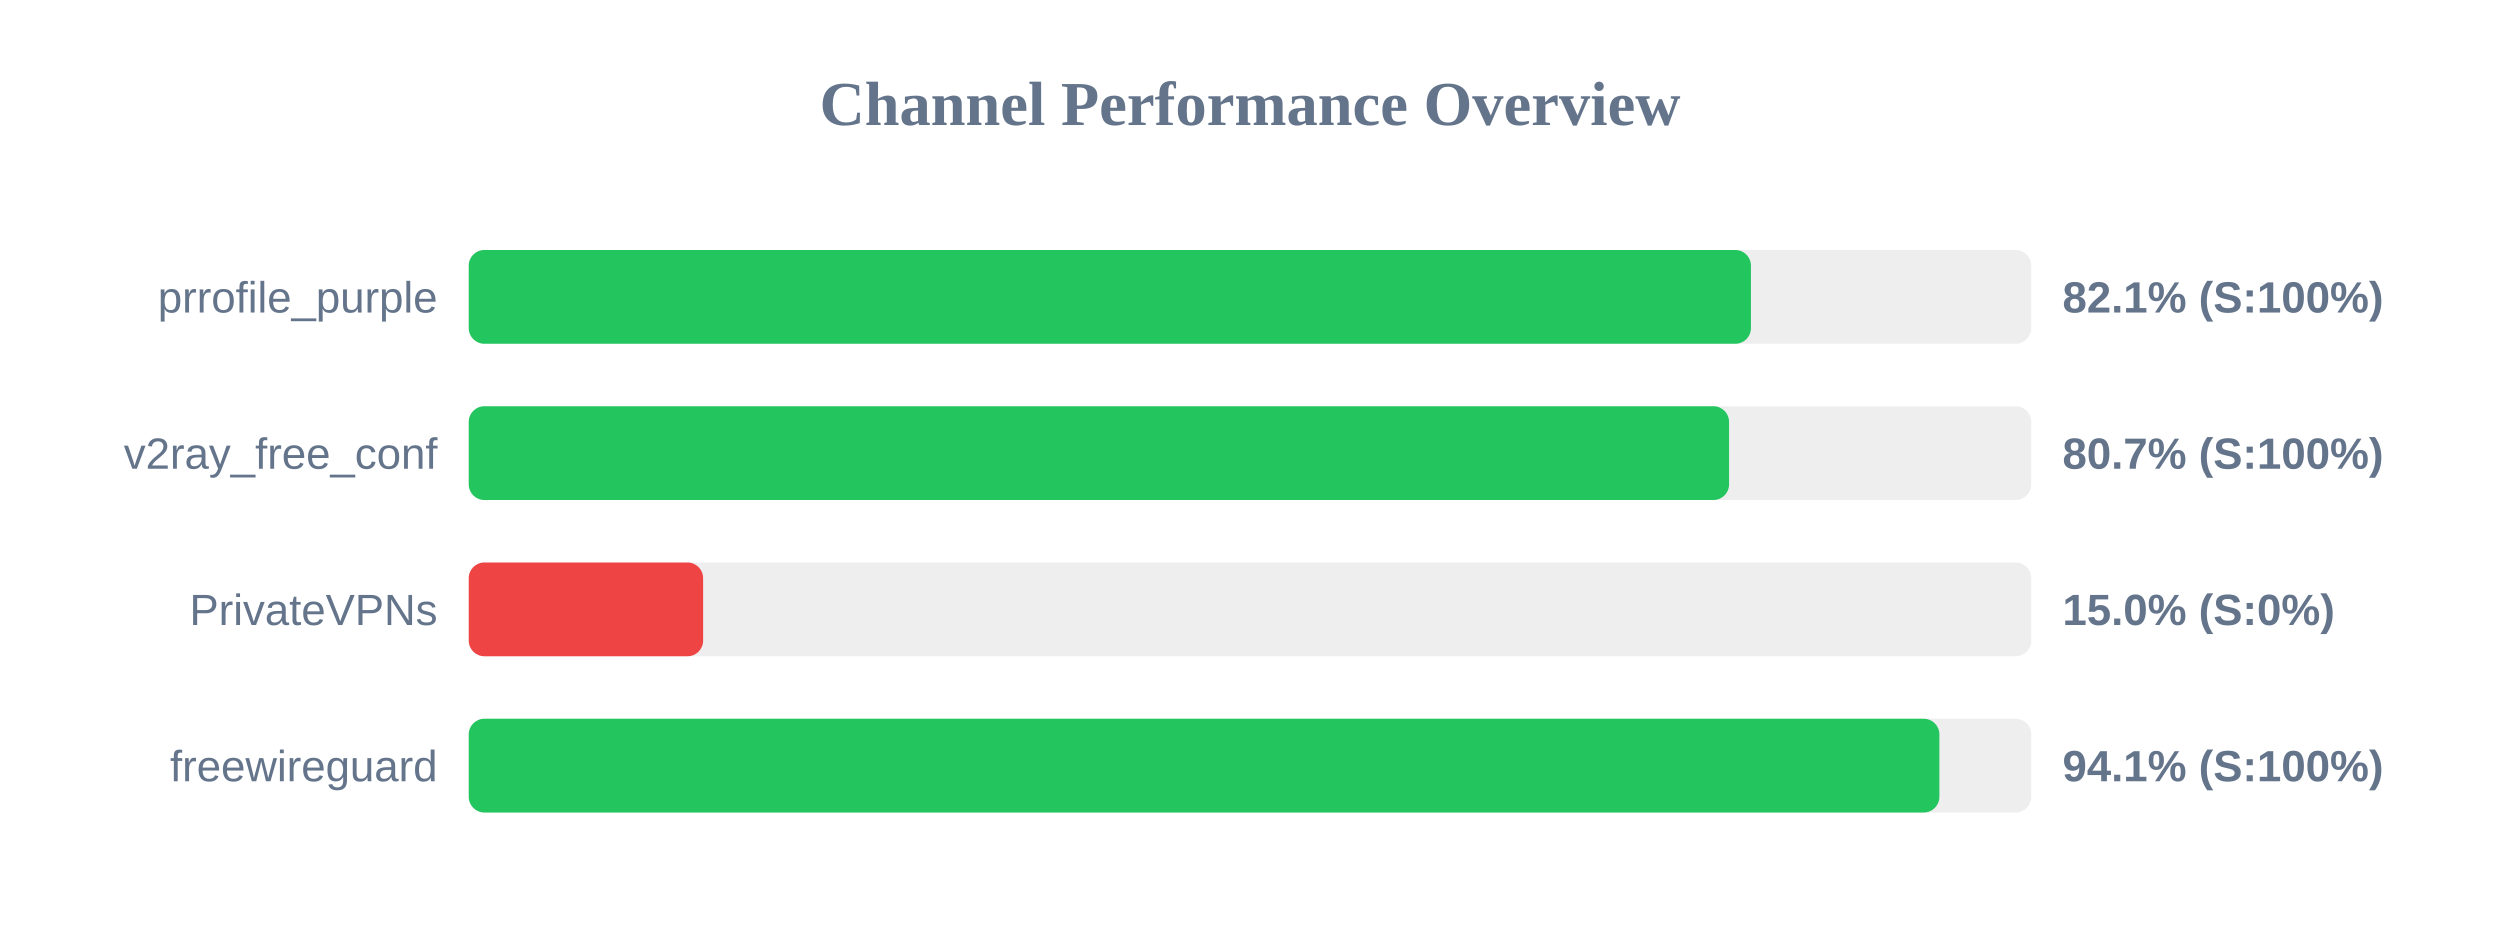
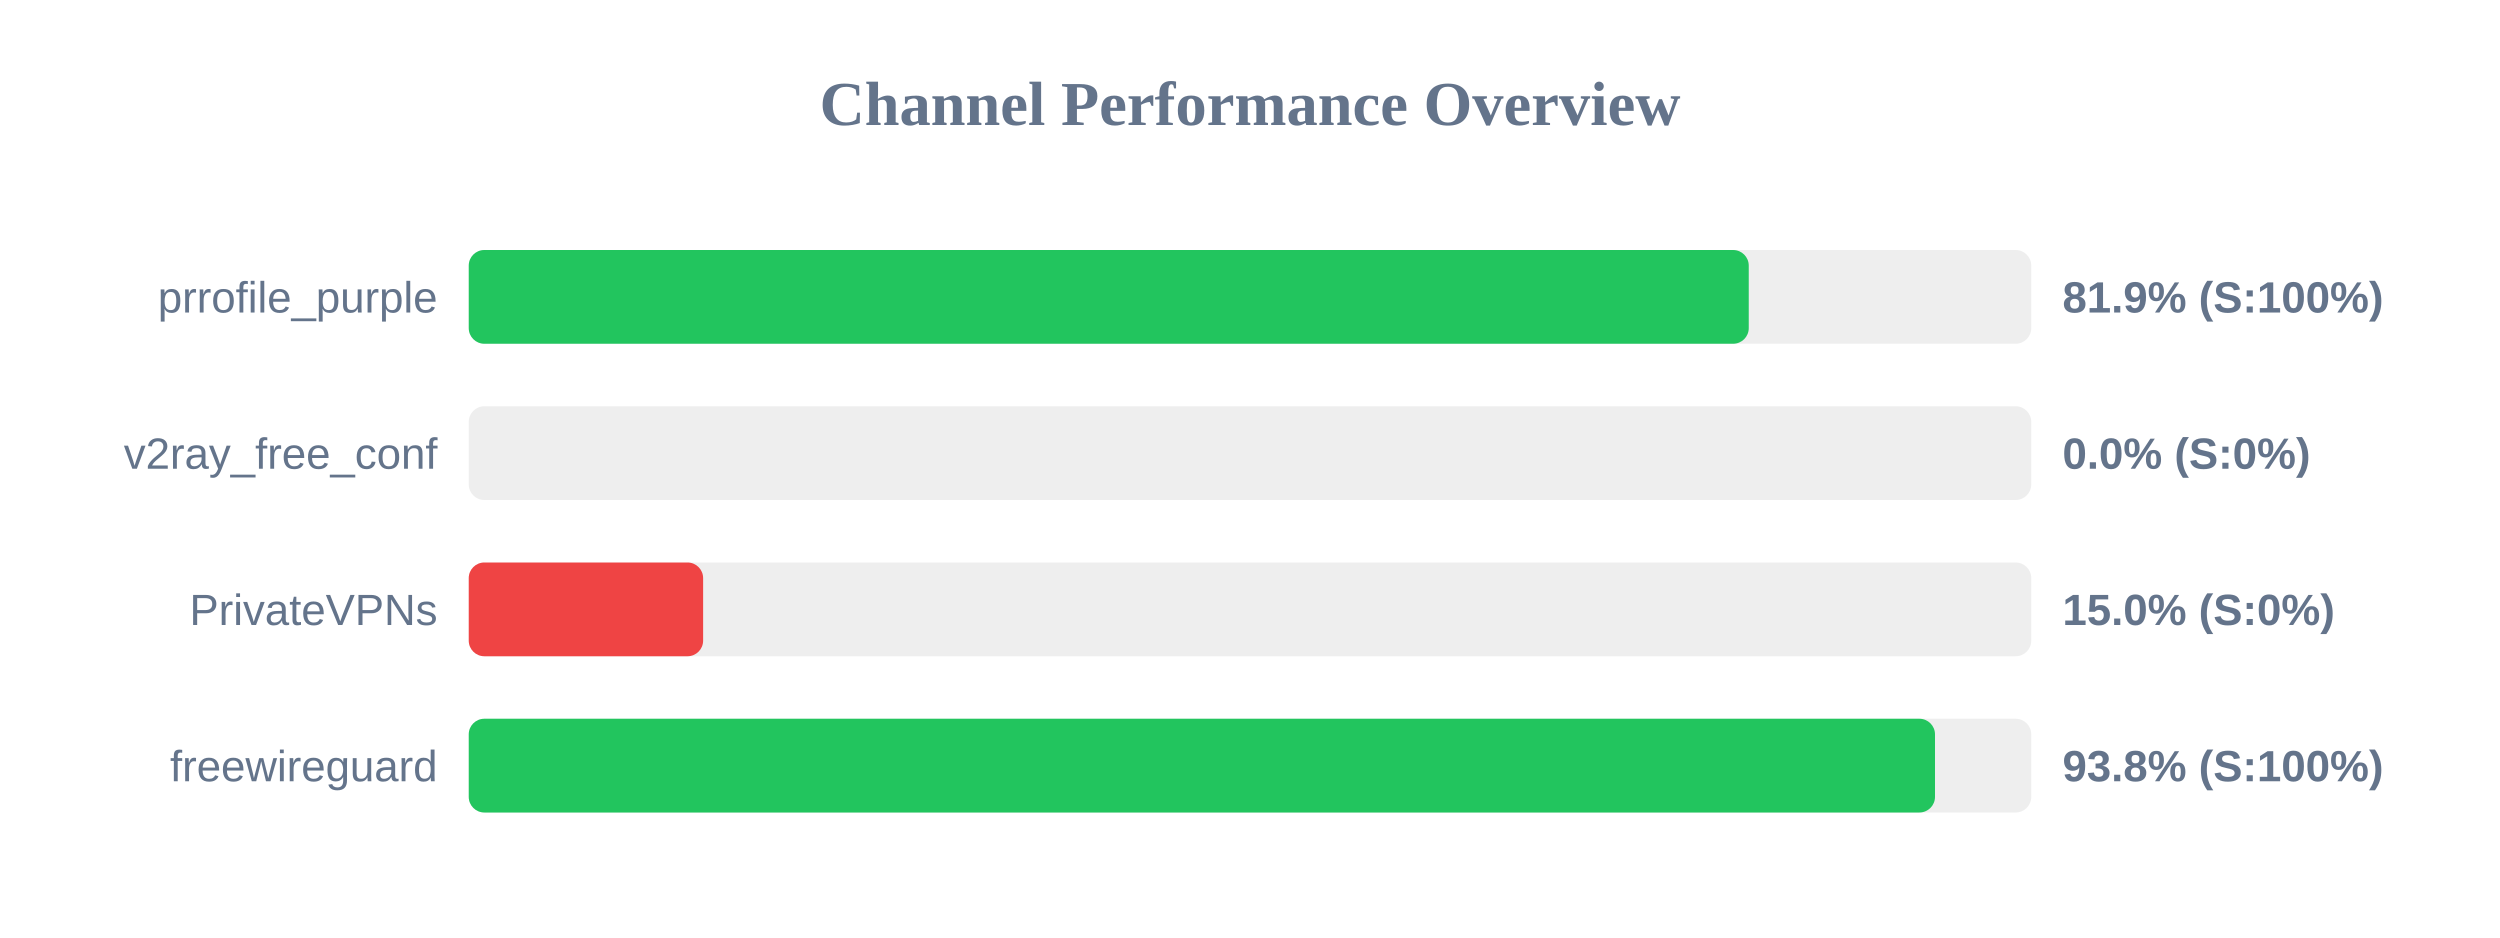
<svg xmlns="http://www.w3.org/2000/svg" width="800" height="300" version="1.1">
  <style>
        .row { font: 14px Arial; fill: #64748b; }
        .score { font: bold 14px Arial; fill: #64748b; }
    </style>
  <text x="400" y="40" text-anchor="middle" font-size="20px" font-weight="bold" fill="#64748b">Channel Performance Overview</text>
  <rect x="150" y="80" width="500" height="30" fill="#eee" rx="5" />
-   <rect x="150" y="80" width="410.3" height="30" fill="#22c55e" rx="5" />
+   <rect x="150" y="80" width="409.6" height="30" fill="#22c55e" rx="5" />
  <text x="140" y="100" text-anchor="end" class="row">prrofile_purple</text>
-   <text x="660" y="100" text-anchor="start" class="score">82.1% (S:100%)</text>
+   <text x="660" y="100" text-anchor="start" class="score">81.9% (S:100%)</text>
  <rect x="150" y="130" width="500" height="30" fill="#eee" rx="5" />
-   <rect x="150" y="130" width="403.3" height="30" fill="#22c55e" rx="5" />
+   <rect x="150" y="130" width="0.0" height="30" fill="#ef4444" rx="5" />
  <text x="140" y="150" text-anchor="end" class="row">v2ray_free_conf</text>
-   <text x="660" y="150" text-anchor="start" class="score">80.7% (S:100%)</text>
+   <text x="660" y="150" text-anchor="start" class="score">0.0% (S:0%)</text>
  <rect x="150" y="180" width="500" height="30" fill="#eee" rx="5" />
  <rect x="150" y="180" width="75.0" height="30" fill="#ef4444" rx="5" />
  <text x="140" y="200" text-anchor="end" class="row">PrivateVPNs</text>
  <text x="660" y="200" text-anchor="start" class="score">15.0% (S:0%)</text>
  <rect x="150" y="230" width="500" height="30" fill="#eee" rx="5" />
-   <rect x="150" y="230" width="470.6" height="30" fill="#22c55e" rx="5" />
+   <rect x="150" y="230" width="469.2" height="30" fill="#22c55e" rx="5" />
  <text x="140" y="250" text-anchor="end" class="row">freewireguard</text>
-   <text x="660" y="250" text-anchor="start" class="score">94.1% (S:100%)</text>
+   <text x="660" y="250" text-anchor="start" class="score">93.8% (S:100%)</text>
</svg>
